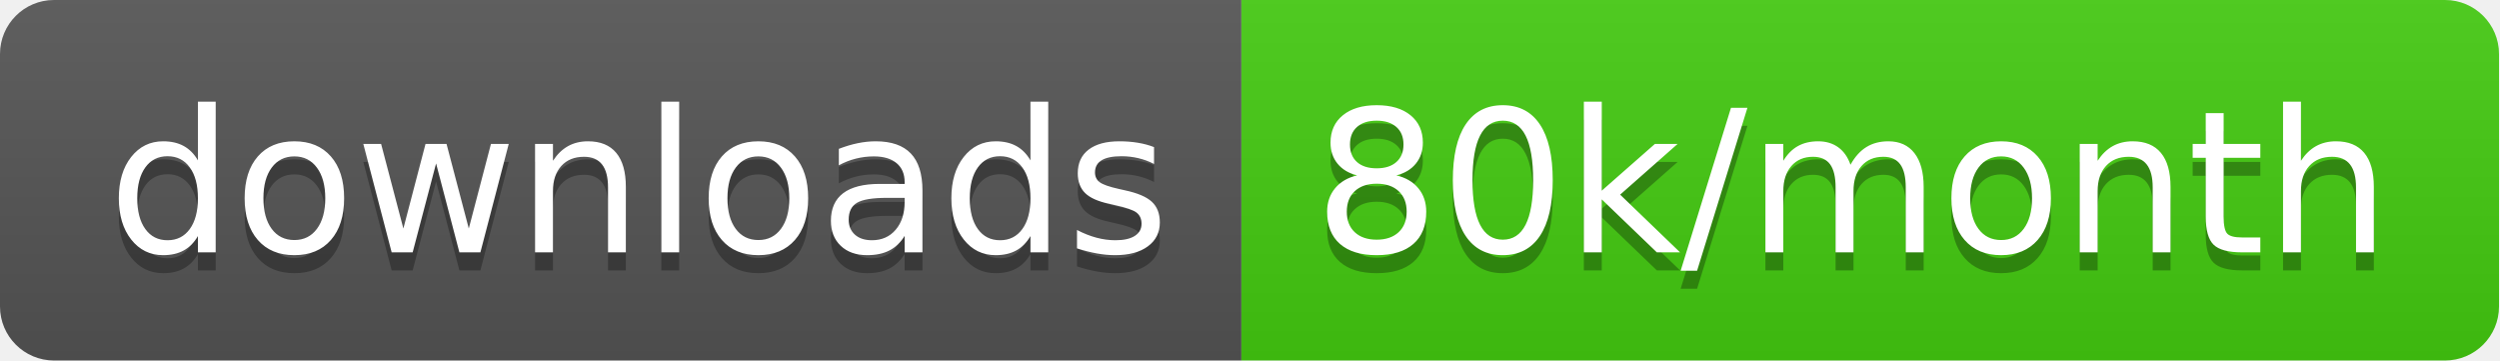
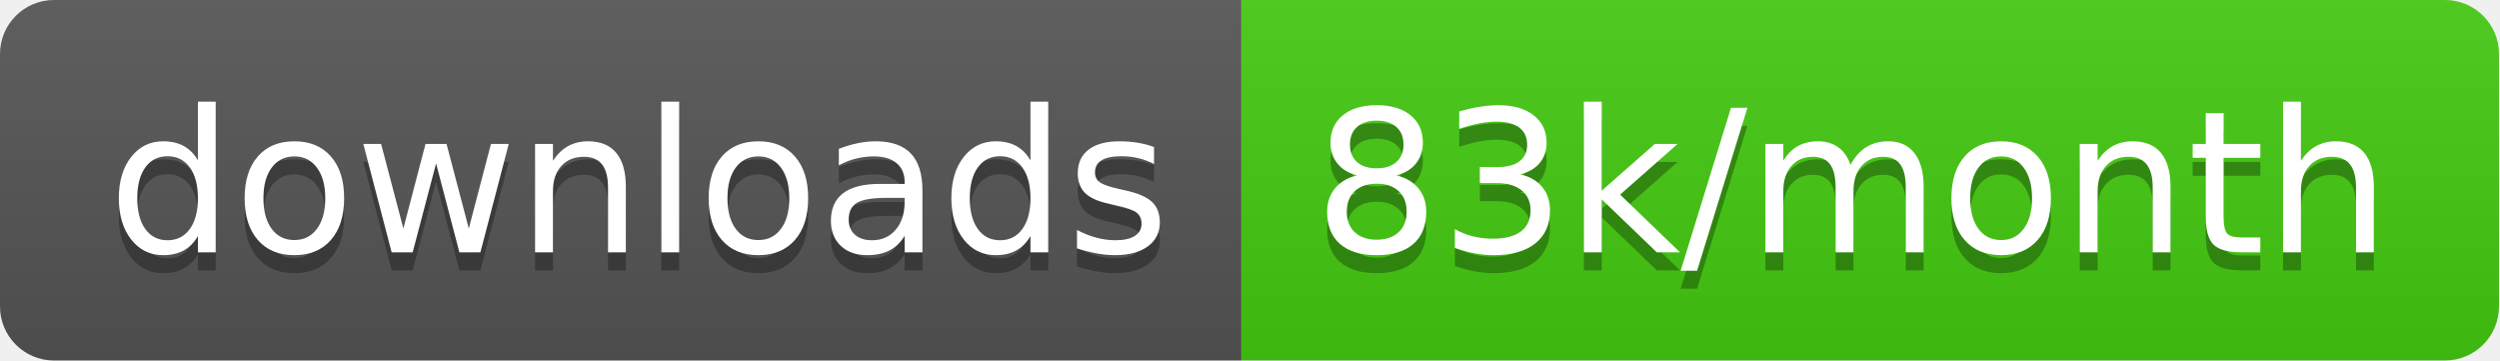
<svg xmlns="http://www.w3.org/2000/svg" width="138.7" height="20">
  <linearGradient id="smooth" x2="0" y2="100%">
    <stop offset="0" stop-color="#bbb" stop-opacity=".1" />
    <stop offset="1" stop-opacity=".1" />
  </linearGradient>
  <clipPath id="round">
    <rect width="138.7" height="20" rx="3" fill="#fff" />
  </clipPath>
  <g clip-path="url(#round)">
    <rect width="68.9" height="20" fill="#555" />
    <rect x="68.9" width="69.8" height="20" fill="#4c1" />
    <rect width="138.7" height="20" fill="url(#smooth)" />
  </g>
  <g fill="#fff" text-anchor="middle" font-family="DejaVu Sans,Verdana,Geneva,sans-serif" font-size="110">
    <text x="354.5" y="150" fill="#010101" fill-opacity=".3" transform="scale(0.1)" textLength="589.0" lengthAdjust="spacing">downloads</text>
    <text x="354.5" y="140" transform="scale(0.1)" textLength="589.0" lengthAdjust="spacing">downloads</text>
-     <text x="1028.0" y="150" fill="#010101" fill-opacity=".3" transform="scale(0.1)" textLength="598.0" lengthAdjust="spacing">80k/month</text>
-     <text x="1028.0" y="140" transform="scale(0.1)" textLength="598.0" lengthAdjust="spacing">80k/month</text>
+     <text x="1028.0" y="150" fill="#010101" fill-opacity=".3" transform="scale(0.1)" textLength="598.0" lengthAdjust="spacing">83k/month</text>
+     <text x="1028.0" y="140" transform="scale(0.1)" textLength="598.0" lengthAdjust="spacing">83k/month</text>
  </g>
</svg>
